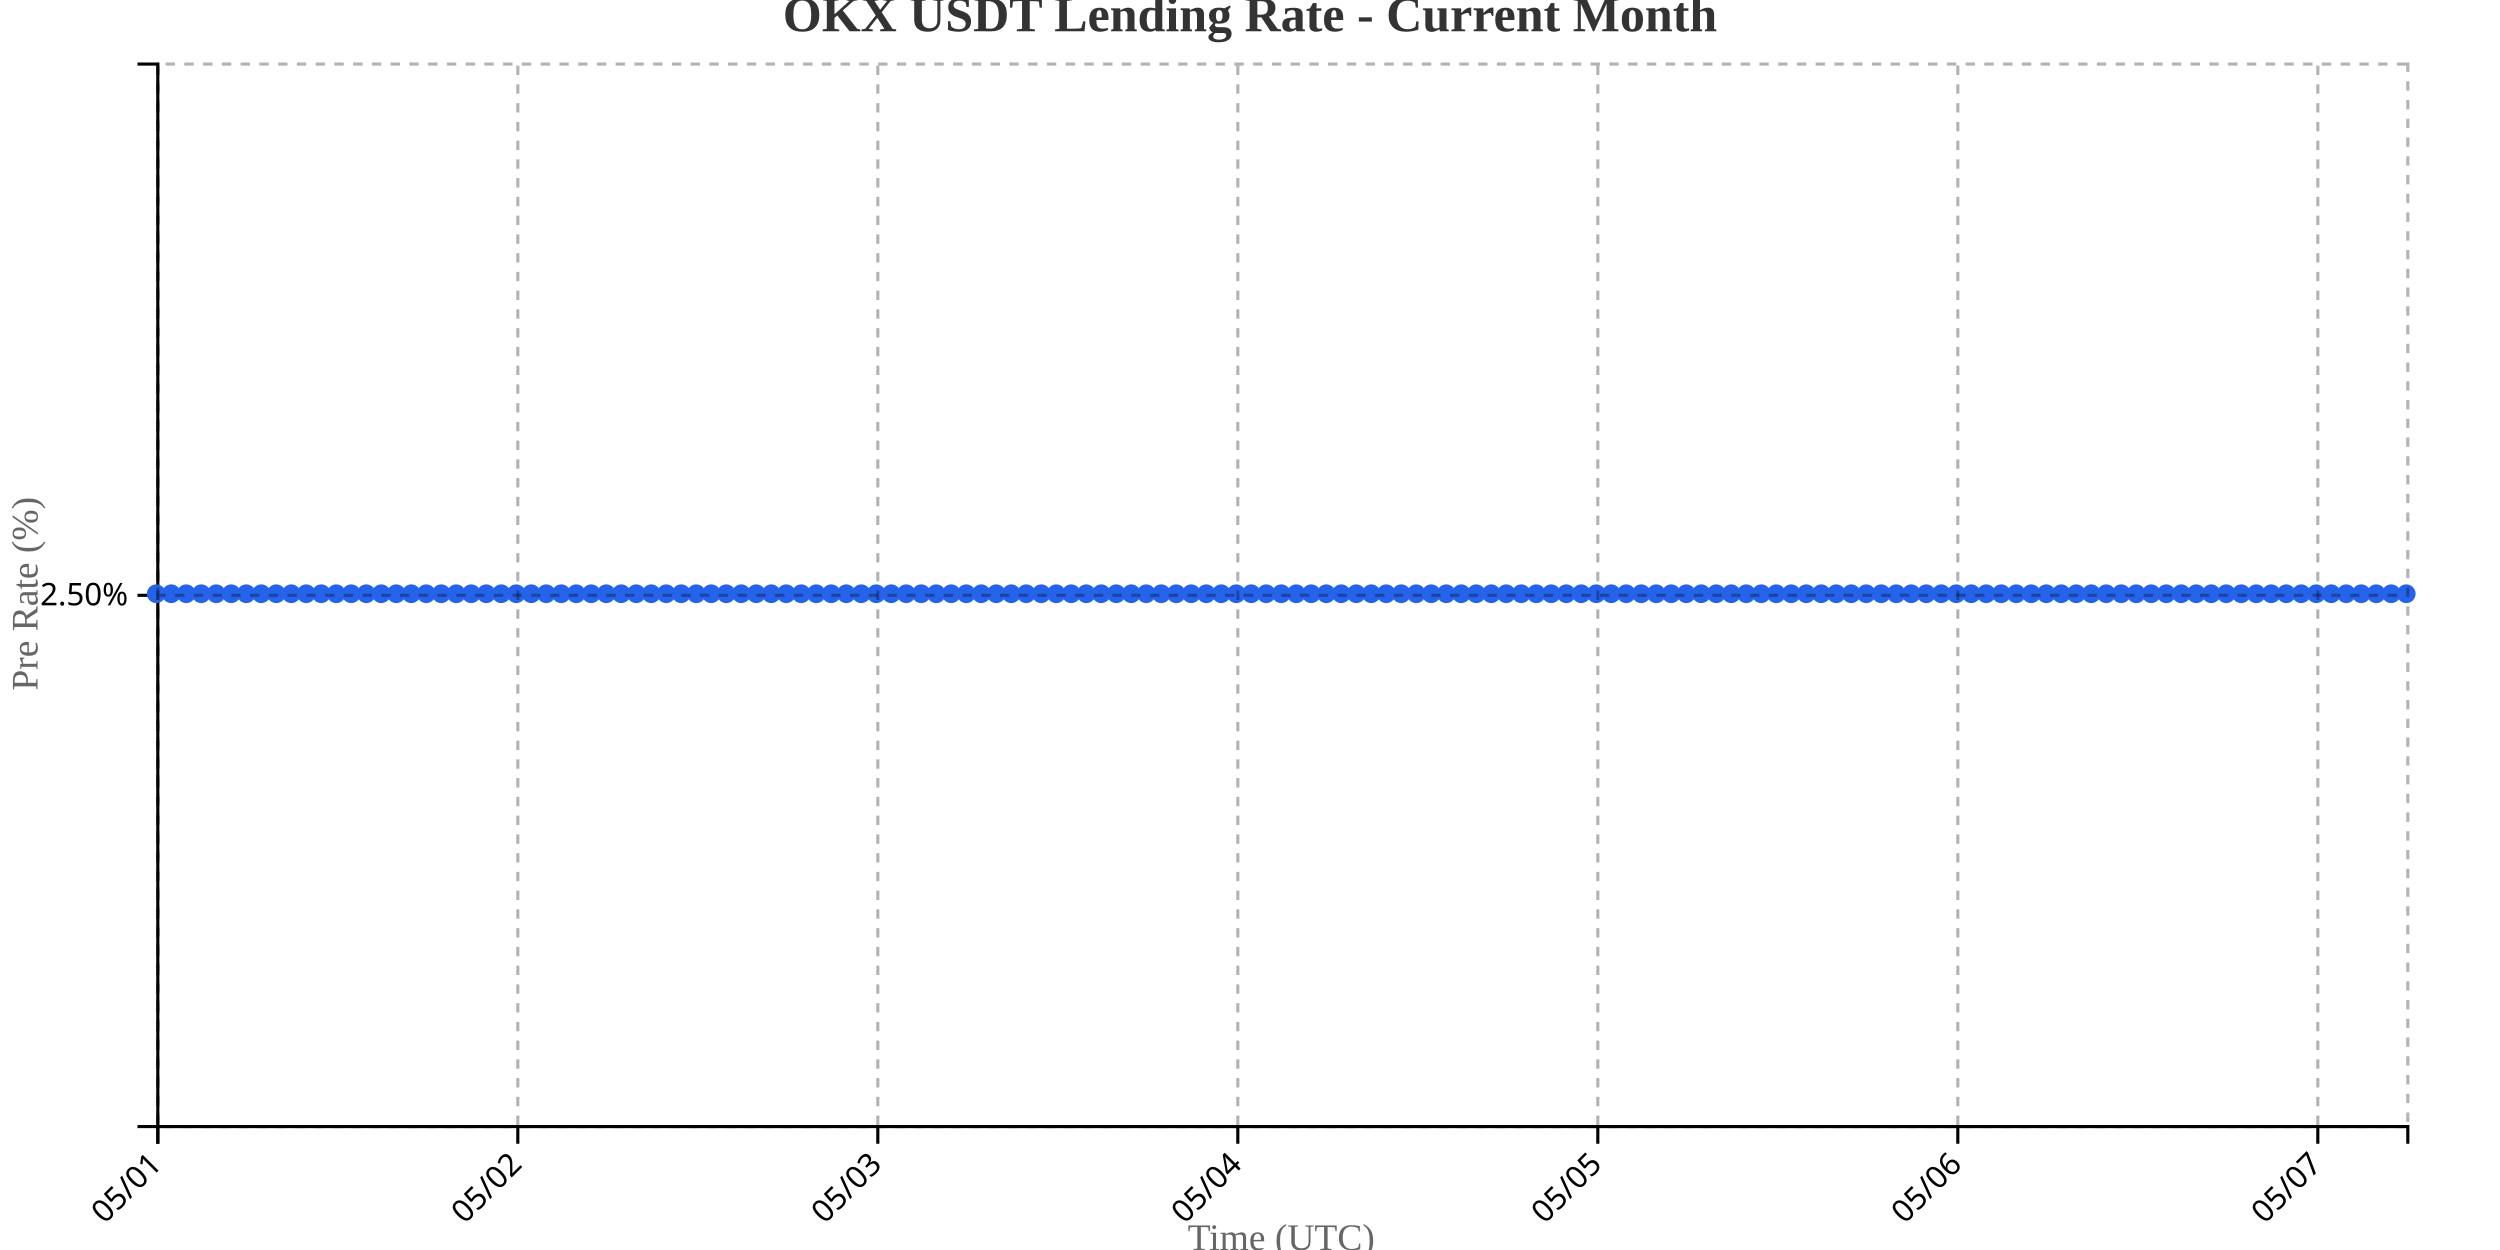
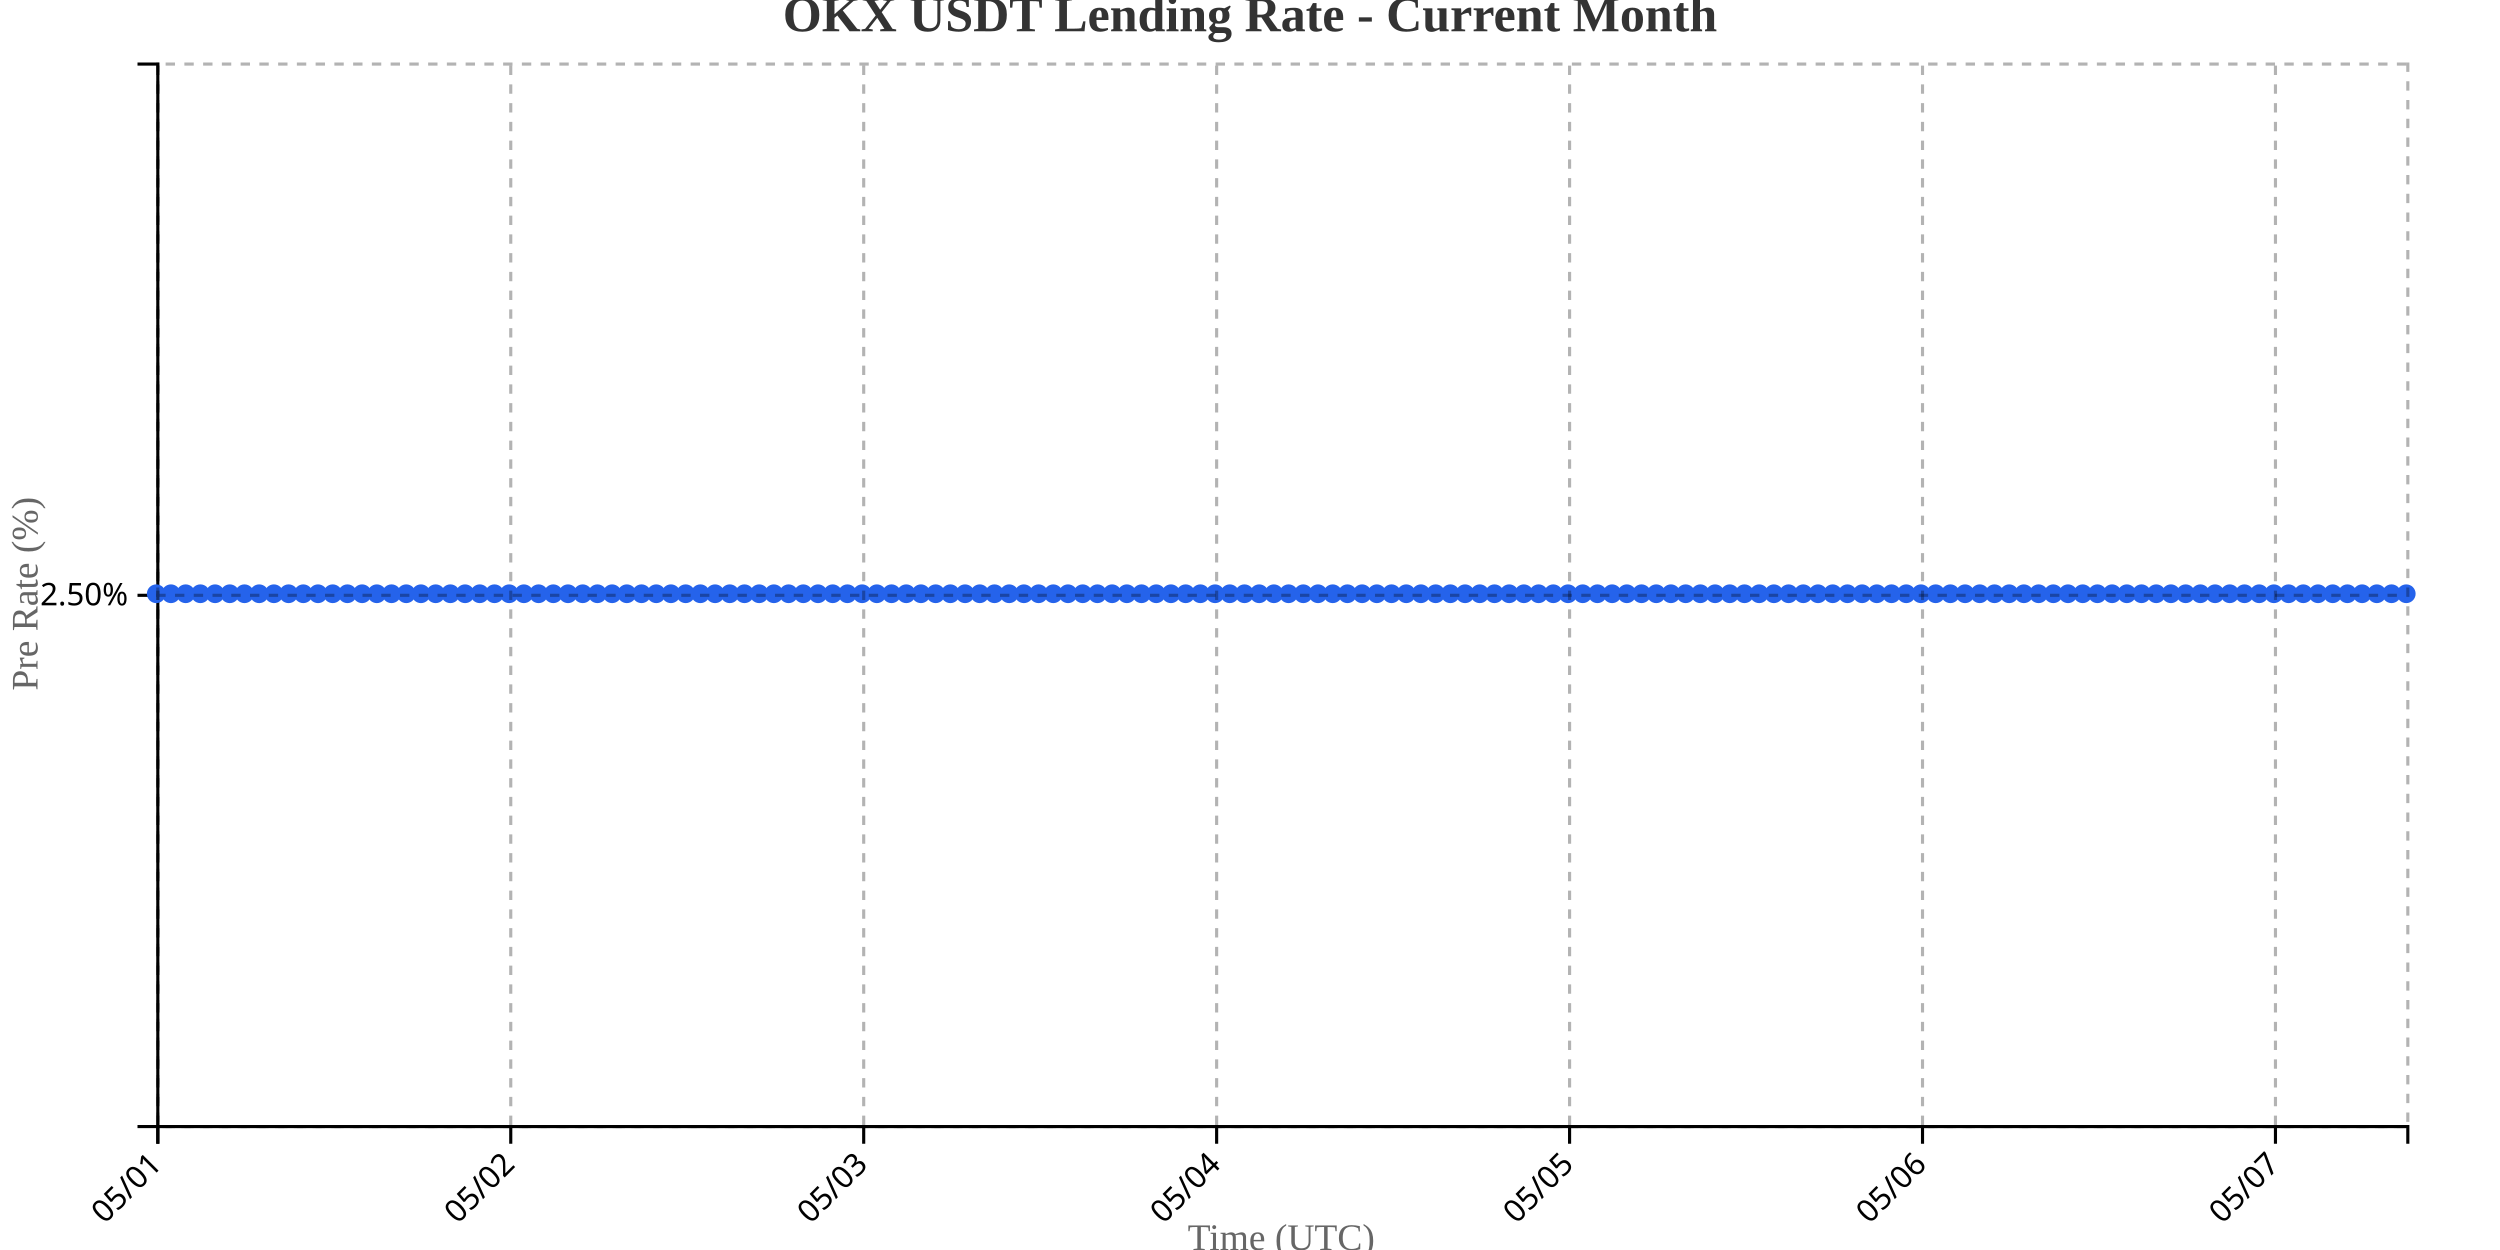
<svg xmlns="http://www.w3.org/2000/svg" width="800" height="400">
  <g transform="translate(50,20)">
    <g transform="translate(0,340)" fill="none" font-size="10" font-family="sans-serif" text-anchor="middle">
      <path class="domain" stroke="currentColor" d="M0.5,6V0.5H720.5V6" />
      <g class="tick" opacity="1" transform="translate(0.5,0)">
        <line stroke="currentColor" y2="6" />
        <text fill="currentColor" y="9" dy=".15em" style="text-anchor: end;" dx="-.8em" transform="rotate(-45)">05/01</text>
      </g>
-       <g class="tick" opacity="1" transform="translate(115.7,0)">
+       <g class="tick" opacity="1" transform="translate(113.4412,0)">
        <line stroke="currentColor" y2="6" />
        <text fill="currentColor" y="9" dy=".15em" style="text-anchor: end;" dx="-.8em" transform="rotate(-45)">05/02</text>
      </g>
-       <g class="tick" opacity="1" transform="translate(230.9,0)">
+       <g class="tick" opacity="1" transform="translate(226.3824,0)">
        <line stroke="currentColor" y2="6" />
        <text fill="currentColor" y="9" dy=".15em" style="text-anchor: end;" dx="-.8em" transform="rotate(-45)">05/03</text>
      </g>
-       <g class="tick" opacity="1" transform="translate(346.1,0)">
+       <g class="tick" opacity="1" transform="translate(339.3235,0)">
        <line stroke="currentColor" y2="6" />
        <text fill="currentColor" y="9" dy=".15em" style="text-anchor: end;" dx="-.8em" transform="rotate(-45)">05/04</text>
      </g>
-       <g class="tick" opacity="1" transform="translate(461.3,0)">
+       <g class="tick" opacity="1" transform="translate(452.2647,0)">
        <line stroke="currentColor" y2="6" />
        <text fill="currentColor" y="9" dy=".15em" style="text-anchor: end;" dx="-.8em" transform="rotate(-45)">05/05</text>
      </g>
-       <g class="tick" opacity="1" transform="translate(576.5,0)">
+       <g class="tick" opacity="1" transform="translate(565.2059,0)">
        <line stroke="currentColor" y2="6" />
        <text fill="currentColor" y="9" dy=".15em" style="text-anchor: end;" dx="-.8em" transform="rotate(-45)">05/06</text>
      </g>
-       <g class="tick" opacity="1" transform="translate(691.7,0)">
+       <g class="tick" opacity="1" transform="translate(678.1471,0)">
        <line stroke="currentColor" y2="6" />
        <text fill="currentColor" y="9" dy=".15em" style="text-anchor: end;" dx="-.8em" transform="rotate(-45)">05/07</text>
      </g>
    </g>
    <g fill="none" font-size="10" font-family="sans-serif" text-anchor="end">
      <path class="domain" stroke="currentColor" d="M-6,340.5H0.5V0.5H-6" />
      <g class="tick" opacity="1" transform="translate(0,170.5)">
        <line stroke="currentColor" x2="-6" />
        <text fill="currentColor" x="-9" dy="0.32em">2.50%</text>
      </g>
    </g>
    <text transform="rotate(-90)" y="-50" x="-170" dy="1em" style="text-anchor: middle; font-size: 12px; fill: #666;">Pre Rate (%)</text>
    <text transform="translate(360, 380)" style="text-anchor: middle; font-size: 12px; fill: #666;">Time (UTC)</text>
-     <path fill="none" stroke="#2563eb" stroke-width="2" d="M0,170C1.6,170,3.2,170,4.8,170C6.4,170,8,170,9.6,170C11.2,170,12.8,170,14.4,170C16,170,17.6,170,19.2,170C20.8,170,22.4,170,24,170C25.6,170,27.2,170,28.8,170C30.4,170,32,170,33.6,170C35.2,170,36.8,170,38.4,170C40,170,41.6,170,43.2,170C44.8,170,46.4,170,48,170C49.6,170,51.2,170,52.8,170C54.4,170,56,170,57.6,170C59.2,170,60.8,170,62.4,170C64,170,65.6,170,67.2,170C68.8,170,70.4,170,72,170C73.6,170,75.2,170,76.8,170C78.4,170,80,170,81.6,170C83.2,170,84.8,170,86.4,170C88,170,89.6,170,91.2,170C92.8,170,94.4,170,96,170C97.6,170,99.2,170,100.8,170C102.4,170,104,170,105.6,170C107.2,170,108.8,170,110.4,170C112,170,113.6,170,115.2,170C116.8,170,118.4,170,120,170C121.6,170,123.2,170,124.8,170C126.4,170,128,170,129.6,170C131.2,170,132.8,170,134.4,170C136,170,137.6,170,139.2,170C140.8,170,142.4,170,144,170C145.6,170,147.2,170,148.8,170C150.4,170,152,170,153.6,170C155.2,170,156.8,170,158.4,170C160,170,161.6,170,163.2,170C164.8,170,166.4,170,168,170C169.6,170,171.2,170,172.8,170C174.4,170,176,170,177.6,170C179.2,170,180.8,170,182.4,170C184,170,185.6,170,187.2,170C188.8,170,190.4,170,192,170C193.6,170,195.2,170,196.8,170C198.4,170,200,170,201.6,170C203.2,170,204.8,170,206.4,170C208,170,209.6,170,211.2,170C212.8,170,214.4,170,216,170C217.6,170,219.2,170,220.8,170C222.4,170,224,170,225.6,170C227.2,170,228.8,170,230.4,170C232,170,233.6,170,235.2,170C236.8,170,238.4,170,240,170C241.6,170,243.2,170,244.8,170C246.4,170,248,170,249.6,170C251.2,170,252.8,170,254.4,170C256,170,257.6,170,259.2,170C260.8,170,262.4,170,264,170C265.6,170,267.2,170,268.8,170C270.4,170,272,170,273.6,170C275.2,170,276.8,170,278.4,170C280,170,281.6,170,283.2,170C284.8,170,286.4,170,288,170C289.6,170,291.2,170,292.8,170C294.4,170,296,170,297.6,170C299.2,170,300.8,170,302.4,170C304,170,305.6,170,307.2,170C308.8,170,310.4,170,312,170C313.6,170,315.2,170,316.8,170C318.4,170,320,170,321.6,170C323.2,170,324.8,170,326.4,170C328,170,329.6,170,331.2,170C332.8,170,334.4,170,336,170C337.6,170,339.2,170,340.8,170C342.4,170,344,170,345.6,170C347.2,170,348.8,170,350.4,170C352,170,353.6,170,355.2,170C356.8,170,358.4,170,360,170C361.6,170,363.2,170,364.8,170C366.4,170,368,170,369.6,170C371.2,170,372.8,170,374.4,170C376,170,377.6,170,379.2,170C380.8,170,382.4,170,384,170C385.6,170,387.2,170,388.8,170C390.4,170,392,170,393.6,170C395.2,170,396.8,170,398.4,170C400,170,401.6,170,403.2,170C404.8,170,406.4,170,408,170C409.6,170,411.2,170,412.8,170C414.4,170,416,170,417.6,170C419.2,170,420.8,170,422.4,170C424,170,425.6,170,427.2,170C428.8,170,430.4,170,432,170C433.6,170,435.2,170,436.8,170C438.4,170,440,170,441.6,170C443.2,170,444.8,170,446.4,170C448,170,449.6,170,451.2,170C452.8,170,454.4,170,456,170C457.6,170,459.2,170,460.8,170C462.4,170,464,170,465.6,170C467.2,170,468.8,170,470.4,170C472,170,473.6,170,475.2,170C476.8,170,478.4,170,480,170C481.6,170,483.2,170,484.8,170C486.4,170,488,170,489.6,170C491.2,170,492.8,170,494.4,170C496,170,497.6,170,499.2,170C500.8,170,502.4,170,504,170C505.6,170,507.2,170,508.8,170C510.4,170,512,170,513.6,170C515.2,170,516.8,170,518.4,170C520,170,521.6,170,523.2,170C524.8,170,526.4,170,528,170C529.6,170,531.2,170,532.8,170C534.4,170,536,170,537.6,170C539.2,170,540.8,170,542.4,170C544,170,545.6,170,547.2,170C548.8,170,550.4,170,552,170C553.6,170,555.2,170,556.8,170C558.4,170,560,170,561.6,170C563.2,170,564.8,170,566.4,170C568,170,569.6,170,571.2,170C572.8,170,574.4,170,576,170C577.6,170,579.2,170,580.8,170C582.4,170,584,170,585.6,170C587.2,170,588.8,170,590.4,170C592,170,593.6,170,595.2,170C596.8,170,598.4,170,600,170C601.6,170,603.2,170,604.8,170C606.4,170,608,170,609.6,170C611.2,170,612.8,170,614.4,170C616,170,617.6,170,619.2,170C620.8,170,622.4,170,624,170C625.6,170,627.2,170,628.8,170C630.4,170,632,170,633.6,170C635.2,170,636.8,170,638.4,170C640,170,641.6,170,643.2,170C644.8,170,646.4,170,648,170C649.6,170,651.2,170,652.8,170C654.4,170,656,170,657.6,170C659.2,170,660.8,170,662.4,170C664,170,665.6,170,667.2,170C668.8,170,670.4,170,672,170C673.6,170,675.2,170,676.8,170C678.4,170,680,170,681.6,170C683.2,170,684.8,170,686.4,170C688,170,689.6,170,691.2,170C692.8,170,694.4,170,696,170C697.6,170,699.2,170,700.8,170C702.4,170,704,170,705.6,170C707.2,170,708.8,170,710.4,170C712,170,713.6,170,715.2,170C716.8,170,718.4,170,720,170" />
+     <path fill="none" stroke="#2563eb" stroke-width="2" d="M0,170C1.569,170,3.137,170,4.706,170C6.275,170,7.843,170,9.412,170C10.98,170,12.549,170,14.118,170C15.686,170,17.255,170,18.824,170C20.392,170,21.961,170,23.529,170C25.098,170,26.667,170,28.235,170C29.804,170,31.373,170,32.941,170C34.51,170,36.078,170,37.647,170C39.216,170,40.784,170,42.353,170C43.922,170,45.49,170,47.059,170C48.627,170,50.196,170,51.765,170C53.333,170,54.902,170,56.471,170C58.039,170,59.608,170,61.176,170C62.745,170,64.314,170,65.882,170C67.451,170,69.02,170,70.588,170C72.157,170,73.725,170,75.294,170C76.863,170,78.431,170,80,170C81.569,170,83.137,170,84.706,170C86.275,170,87.843,170,89.412,170C90.98,170,92.549,170,94.118,170C95.686,170,97.255,170,98.824,170C100.392,170,101.961,170,103.529,170C105.098,170,106.667,170,108.235,170C109.804,170,111.373,170,112.941,170C114.51,170,116.078,170,117.647,170C119.216,170,120.784,170,122.353,170C123.922,170,125.49,170,127.059,170C128.627,170,130.196,170,131.765,170C133.333,170,134.902,170,136.471,170C138.039,170,139.608,170,141.176,170C142.745,170,144.314,170,145.882,170C147.451,170,149.02,170,150.588,170C152.157,170,153.725,170,155.294,170C156.863,170,158.431,170,160,170C161.569,170,163.137,170,164.706,170C166.275,170,167.843,170,169.412,170C170.98,170,172.549,170,174.118,170C175.686,170,177.255,170,178.824,170C180.392,170,181.961,170,183.529,170C185.098,170,186.667,170,188.235,170C189.804,170,191.373,170,192.941,170C194.51,170,196.078,170,197.647,170C199.216,170,200.784,170,202.353,170C203.922,170,205.49,170,207.059,170C208.627,170,210.196,170,211.765,170C213.333,170,214.902,170,216.471,170C218.039,170,219.608,170,221.176,170C222.745,170,224.314,170,225.882,170C227.451,170,229.02,170,230.588,170C232.157,170,233.725,170,235.294,170C236.863,170,238.431,170,240,170C241.569,170,243.137,170,244.706,170C246.275,170,247.843,170,249.412,170C250.98,170,252.549,170,254.118,170C255.686,170,257.255,170,258.824,170C260.392,170,261.961,170,263.529,170C265.098,170,266.667,170,268.235,170C269.804,170,271.373,170,272.941,170C274.51,170,276.078,170,277.647,170C279.216,170,280.784,170,282.353,170C283.922,170,285.49,170,287.059,170C288.627,170,290.196,170,291.765,170C293.333,170,294.902,170,296.471,170C298.039,170,299.608,170,301.176,170C302.745,170,304.314,170,305.882,170C307.451,170,309.02,170,310.588,170C312.157,170,313.725,170,315.294,170C316.863,170,318.431,170,320,170C321.569,170,323.137,170,324.706,170C326.275,170,327.843,170,329.412,170C330.98,170,332.549,170,334.118,170C335.686,170,337.255,170,338.824,170C340.392,170,341.961,170,343.529,170C345.098,170,346.667,170,348.235,170C349.804,170,351.373,170,352.941,170C354.51,170,356.078,170,357.647,170C359.216,170,360.784,170,362.353,170C363.922,170,365.49,170,367.059,170C368.627,170,370.196,170,371.765,170C373.333,170,374.902,170,376.471,170C378.039,170,379.608,170,381.176,170C382.745,170,384.314,170,385.882,170C387.451,170,389.02,170,390.588,170C392.157,170,393.725,170,395.294,170C396.863,170,398.431,170,400,170C401.569,170,403.137,170,404.706,170C406.275,170,407.843,170,409.412,170C410.98,170,412.549,170,414.118,170C415.686,170,417.255,170,418.824,170C420.392,170,421.961,170,423.529,170C425.098,170,426.667,170,428.235,170C429.804,170,431.373,170,432.941,170C434.51,170,436.078,170,437.647,170C439.216,170,440.784,170,442.353,170C443.922,170,445.49,170,447.059,170C448.627,170,450.196,170,451.765,170C453.333,170,454.902,170,456.471,170C458.039,170,459.608,170,461.176,170C462.745,170,464.314,170,465.882,170C467.451,170,469.02,170,470.588,170C472.157,170,473.725,170,475.294,170C476.863,170,478.431,170,480,170C481.569,170,483.137,170,484.706,170C486.275,170,487.843,170,489.412,170C490.98,170,492.549,170,494.118,170C495.686,170,497.255,170,498.824,170C500.392,170,501.961,170,503.529,170C505.098,170,506.667,170,508.235,170C509.804,170,511.373,170,512.941,170C514.51,170,516.078,170,517.647,170C519.216,170,520.784,170,522.353,170C523.922,170,525.49,170,527.059,170C528.627,170,530.196,170,531.765,170C533.333,170,534.902,170,536.471,170C538.039,170,539.608,170,541.176,170C542.745,170,544.314,170,545.882,170C547.451,170,549.02,170,550.588,170C552.157,170,553.725,170,555.294,170C556.863,170,558.431,170,560,170C561.569,170,563.137,170,564.706,170C566.275,170,567.843,170,569.412,170C570.98,170,572.549,170,574.118,170C575.686,170,577.255,170,578.824,170C580.392,170,581.961,170,583.529,170C585.098,170,586.667,170,588.235,170C589.804,170,591.373,170,592.941,170C594.51,170,596.078,170,597.647,170C599.216,170,600.784,170,602.353,170C603.922,170,605.49,170,607.059,170C608.627,170,610.196,170,611.765,170C613.333,170,614.902,170,616.471,170C618.039,170,619.608,170,621.176,170C622.745,170,624.314,170,625.882,170C627.451,170,629.02,170,630.588,170C632.157,170,633.725,170,635.294,170C636.863,170,638.431,170,640,170C641.569,170,643.137,170,644.706,170C646.275,170,647.843,170,649.412,170C650.98,170,652.549,170,654.118,170C655.686,170,657.255,170,658.824,170C660.392,170,661.961,170,663.529,170C665.098,170,666.667,170,668.235,170C669.804,170,671.373,170,672.941,170C674.51,170,676.078,170,677.647,170C679.216,170,680.784,170,682.353,170C683.922,170,685.49,170,687.059,170C688.627,170,690.196,170,691.765,170C693.333,170,694.902,170,696.471,170C698.039,170,699.608,170,701.176,170C702.745,170,704.314,170,705.882,170C707.451,170,709.02,170,710.588,170C712.157,170,713.725,170,715.294,170C716.863,170,718.431,170,720,170" />
    <circle class="dot" cx="0" cy="170" r="3" fill="#2563eb" />
-     <circle class="dot" cx="4.8" cy="170" r="3" fill="#2563eb" />
-     <circle class="dot" cx="9.6" cy="170" r="3" fill="#2563eb" />
-     <circle class="dot" cx="14.4" cy="170" r="3" fill="#2563eb" />
-     <circle class="dot" cx="19.2" cy="170" r="3" fill="#2563eb" />
-     <circle class="dot" cx="24" cy="170" r="3" fill="#2563eb" />
-     <circle class="dot" cx="28.8" cy="170" r="3" fill="#2563eb" />
-     <circle class="dot" cx="33.6" cy="170" r="3" fill="#2563eb" />
-     <circle class="dot" cx="38.4" cy="170" r="3" fill="#2563eb" />
-     <circle class="dot" cx="43.2" cy="170" r="3" fill="#2563eb" />
-     <circle class="dot" cx="48" cy="170" r="3" fill="#2563eb" />
-     <circle class="dot" cx="52.8" cy="170" r="3" fill="#2563eb" />
-     <circle class="dot" cx="57.6" cy="170" r="3" fill="#2563eb" />
-     <circle class="dot" cx="62.4" cy="170" r="3" fill="#2563eb" />
-     <circle class="dot" cx="67.2" cy="170" r="3" fill="#2563eb" />
-     <circle class="dot" cx="72" cy="170" r="3" fill="#2563eb" />
-     <circle class="dot" cx="76.8" cy="170" r="3" fill="#2563eb" />
-     <circle class="dot" cx="81.6" cy="170" r="3" fill="#2563eb" />
-     <circle class="dot" cx="86.4" cy="170" r="3" fill="#2563eb" />
-     <circle class="dot" cx="91.2" cy="170" r="3" fill="#2563eb" />
-     <circle class="dot" cx="96" cy="170" r="3" fill="#2563eb" />
-     <circle class="dot" cx="100.8" cy="170" r="3" fill="#2563eb" />
-     <circle class="dot" cx="105.6" cy="170" r="3" fill="#2563eb" />
-     <circle class="dot" cx="110.4" cy="170" r="3" fill="#2563eb" />
-     <circle class="dot" cx="115.2" cy="170" r="3" fill="#2563eb" />
-     <circle class="dot" cx="120" cy="170" r="3" fill="#2563eb" />
-     <circle class="dot" cx="124.8" cy="170" r="3" fill="#2563eb" />
-     <circle class="dot" cx="129.6" cy="170" r="3" fill="#2563eb" />
-     <circle class="dot" cx="134.4" cy="170" r="3" fill="#2563eb" />
-     <circle class="dot" cx="139.2" cy="170" r="3" fill="#2563eb" />
-     <circle class="dot" cx="144" cy="170" r="3" fill="#2563eb" />
-     <circle class="dot" cx="148.8" cy="170" r="3" fill="#2563eb" />
-     <circle class="dot" cx="153.6" cy="170" r="3" fill="#2563eb" />
-     <circle class="dot" cx="158.4" cy="170" r="3" fill="#2563eb" />
-     <circle class="dot" cx="163.2" cy="170" r="3" fill="#2563eb" />
-     <circle class="dot" cx="168" cy="170" r="3" fill="#2563eb" />
-     <circle class="dot" cx="172.8" cy="170" r="3" fill="#2563eb" />
-     <circle class="dot" cx="177.6" cy="170" r="3" fill="#2563eb" />
-     <circle class="dot" cx="182.4" cy="170" r="3" fill="#2563eb" />
-     <circle class="dot" cx="187.2" cy="170" r="3" fill="#2563eb" />
-     <circle class="dot" cx="192" cy="170" r="3" fill="#2563eb" />
-     <circle class="dot" cx="196.8" cy="170" r="3" fill="#2563eb" />
-     <circle class="dot" cx="201.6" cy="170" r="3" fill="#2563eb" />
-     <circle class="dot" cx="206.4" cy="170" r="3" fill="#2563eb" />
-     <circle class="dot" cx="211.2" cy="170" r="3" fill="#2563eb" />
-     <circle class="dot" cx="216" cy="170" r="3" fill="#2563eb" />
-     <circle class="dot" cx="220.8" cy="170" r="3" fill="#2563eb" />
-     <circle class="dot" cx="225.6" cy="170" r="3" fill="#2563eb" />
-     <circle class="dot" cx="230.4" cy="170" r="3" fill="#2563eb" />
-     <circle class="dot" cx="235.2" cy="170" r="3" fill="#2563eb" />
+     <circle class="dot" cx="4.706" cy="170" r="3" fill="#2563eb" />
+     <circle class="dot" cx="9.412" cy="170" r="3" fill="#2563eb" />
+     <circle class="dot" cx="14.118" cy="170" r="3" fill="#2563eb" />
+     <circle class="dot" cx="18.824" cy="170" r="3" fill="#2563eb" />
+     <circle class="dot" cx="23.529" cy="170" r="3" fill="#2563eb" />
+     <circle class="dot" cx="28.235" cy="170" r="3" fill="#2563eb" />
+     <circle class="dot" cx="32.941" cy="170" r="3" fill="#2563eb" />
+     <circle class="dot" cx="37.647" cy="170" r="3" fill="#2563eb" />
+     <circle class="dot" cx="42.353" cy="170" r="3" fill="#2563eb" />
+     <circle class="dot" cx="47.059" cy="170" r="3" fill="#2563eb" />
+     <circle class="dot" cx="51.765" cy="170" r="3" fill="#2563eb" />
+     <circle class="dot" cx="56.471" cy="170" r="3" fill="#2563eb" />
+     <circle class="dot" cx="61.176" cy="170" r="3" fill="#2563eb" />
+     <circle class="dot" cx="65.882" cy="170" r="3" fill="#2563eb" />
+     <circle class="dot" cx="70.588" cy="170" r="3" fill="#2563eb" />
+     <circle class="dot" cx="75.294" cy="170" r="3" fill="#2563eb" />
+     <circle class="dot" cx="80" cy="170" r="3" fill="#2563eb" />
+     <circle class="dot" cx="84.706" cy="170" r="3" fill="#2563eb" />
+     <circle class="dot" cx="89.412" cy="170" r="3" fill="#2563eb" />
+     <circle class="dot" cx="94.118" cy="170" r="3" fill="#2563eb" />
+     <circle class="dot" cx="98.824" cy="170" r="3" fill="#2563eb" />
+     <circle class="dot" cx="103.529" cy="170" r="3" fill="#2563eb" />
+     <circle class="dot" cx="108.235" cy="170" r="3" fill="#2563eb" />
+     <circle class="dot" cx="112.941" cy="170" r="3" fill="#2563eb" />
+     <circle class="dot" cx="117.647" cy="170" r="3" fill="#2563eb" />
+     <circle class="dot" cx="122.353" cy="170" r="3" fill="#2563eb" />
+     <circle class="dot" cx="127.059" cy="170" r="3" fill="#2563eb" />
+     <circle class="dot" cx="131.765" cy="170" r="3" fill="#2563eb" />
+     <circle class="dot" cx="136.471" cy="170" r="3" fill="#2563eb" />
+     <circle class="dot" cx="141.176" cy="170" r="3" fill="#2563eb" />
+     <circle class="dot" cx="145.882" cy="170" r="3" fill="#2563eb" />
+     <circle class="dot" cx="150.588" cy="170" r="3" fill="#2563eb" />
+     <circle class="dot" cx="155.294" cy="170" r="3" fill="#2563eb" />
+     <circle class="dot" cx="160" cy="170" r="3" fill="#2563eb" />
+     <circle class="dot" cx="164.706" cy="170" r="3" fill="#2563eb" />
+     <circle class="dot" cx="169.412" cy="170" r="3" fill="#2563eb" />
+     <circle class="dot" cx="174.118" cy="170" r="3" fill="#2563eb" />
+     <circle class="dot" cx="178.824" cy="170" r="3" fill="#2563eb" />
+     <circle class="dot" cx="183.529" cy="170" r="3" fill="#2563eb" />
+     <circle class="dot" cx="188.235" cy="170" r="3" fill="#2563eb" />
+     <circle class="dot" cx="192.941" cy="170" r="3" fill="#2563eb" />
+     <circle class="dot" cx="197.647" cy="170" r="3" fill="#2563eb" />
+     <circle class="dot" cx="202.353" cy="170" r="3" fill="#2563eb" />
+     <circle class="dot" cx="207.059" cy="170" r="3" fill="#2563eb" />
+     <circle class="dot" cx="211.765" cy="170" r="3" fill="#2563eb" />
+     <circle class="dot" cx="216.471" cy="170" r="3" fill="#2563eb" />
+     <circle class="dot" cx="221.176" cy="170" r="3" fill="#2563eb" />
+     <circle class="dot" cx="225.882" cy="170" r="3" fill="#2563eb" />
+     <circle class="dot" cx="230.588" cy="170" r="3" fill="#2563eb" />
+     <circle class="dot" cx="235.294" cy="170" r="3" fill="#2563eb" />
    <circle class="dot" cx="240" cy="170" r="3" fill="#2563eb" />
-     <circle class="dot" cx="244.8" cy="170" r="3" fill="#2563eb" />
-     <circle class="dot" cx="249.6" cy="170" r="3" fill="#2563eb" />
-     <circle class="dot" cx="254.4" cy="170" r="3" fill="#2563eb" />
-     <circle class="dot" cx="259.2" cy="170" r="3" fill="#2563eb" />
-     <circle class="dot" cx="264" cy="170" r="3" fill="#2563eb" />
-     <circle class="dot" cx="268.8" cy="170" r="3" fill="#2563eb" />
-     <circle class="dot" cx="273.6" cy="170" r="3" fill="#2563eb" />
-     <circle class="dot" cx="278.4" cy="170" r="3" fill="#2563eb" />
-     <circle class="dot" cx="283.2" cy="170" r="3" fill="#2563eb" />
-     <circle class="dot" cx="288" cy="170" r="3" fill="#2563eb" />
-     <circle class="dot" cx="292.8" cy="170" r="3" fill="#2563eb" />
-     <circle class="dot" cx="297.6" cy="170" r="3" fill="#2563eb" />
-     <circle class="dot" cx="302.4" cy="170" r="3" fill="#2563eb" />
-     <circle class="dot" cx="307.2" cy="170" r="3" fill="#2563eb" />
-     <circle class="dot" cx="312" cy="170" r="3" fill="#2563eb" />
-     <circle class="dot" cx="316.8" cy="170" r="3" fill="#2563eb" />
-     <circle class="dot" cx="321.6" cy="170" r="3" fill="#2563eb" />
-     <circle class="dot" cx="326.4" cy="170" r="3" fill="#2563eb" />
-     <circle class="dot" cx="331.2" cy="170" r="3" fill="#2563eb" />
-     <circle class="dot" cx="336" cy="170" r="3" fill="#2563eb" />
-     <circle class="dot" cx="340.8" cy="170" r="3" fill="#2563eb" />
-     <circle class="dot" cx="345.6" cy="170" r="3" fill="#2563eb" />
-     <circle class="dot" cx="350.4" cy="170" r="3" fill="#2563eb" />
-     <circle class="dot" cx="355.2" cy="170" r="3" fill="#2563eb" />
-     <circle class="dot" cx="360" cy="170" r="3" fill="#2563eb" />
-     <circle class="dot" cx="364.8" cy="170" r="3" fill="#2563eb" />
-     <circle class="dot" cx="369.6" cy="170" r="3" fill="#2563eb" />
-     <circle class="dot" cx="374.4" cy="170" r="3" fill="#2563eb" />
-     <circle class="dot" cx="379.2" cy="170" r="3" fill="#2563eb" />
-     <circle class="dot" cx="384" cy="170" r="3" fill="#2563eb" />
-     <circle class="dot" cx="388.8" cy="170" r="3" fill="#2563eb" />
-     <circle class="dot" cx="393.6" cy="170" r="3" fill="#2563eb" />
-     <circle class="dot" cx="398.4" cy="170" r="3" fill="#2563eb" />
-     <circle class="dot" cx="403.2" cy="170" r="3" fill="#2563eb" />
-     <circle class="dot" cx="408" cy="170" r="3" fill="#2563eb" />
-     <circle class="dot" cx="412.8" cy="170" r="3" fill="#2563eb" />
-     <circle class="dot" cx="417.6" cy="170" r="3" fill="#2563eb" />
-     <circle class="dot" cx="422.4" cy="170" r="3" fill="#2563eb" />
-     <circle class="dot" cx="427.2" cy="170" r="3" fill="#2563eb" />
-     <circle class="dot" cx="432" cy="170" r="3" fill="#2563eb" />
-     <circle class="dot" cx="436.8" cy="170" r="3" fill="#2563eb" />
-     <circle class="dot" cx="441.6" cy="170" r="3" fill="#2563eb" />
-     <circle class="dot" cx="446.4" cy="170" r="3" fill="#2563eb" />
-     <circle class="dot" cx="451.2" cy="170" r="3" fill="#2563eb" />
-     <circle class="dot" cx="456" cy="170" r="3" fill="#2563eb" />
-     <circle class="dot" cx="460.8" cy="170" r="3" fill="#2563eb" />
-     <circle class="dot" cx="465.6" cy="170" r="3" fill="#2563eb" />
-     <circle class="dot" cx="470.4" cy="170" r="3" fill="#2563eb" />
-     <circle class="dot" cx="475.2" cy="170" r="3" fill="#2563eb" />
+     <circle class="dot" cx="244.706" cy="170" r="3" fill="#2563eb" />
+     <circle class="dot" cx="249.412" cy="170" r="3" fill="#2563eb" />
+     <circle class="dot" cx="254.118" cy="170" r="3" fill="#2563eb" />
+     <circle class="dot" cx="258.824" cy="170" r="3" fill="#2563eb" />
+     <circle class="dot" cx="263.529" cy="170" r="3" fill="#2563eb" />
+     <circle class="dot" cx="268.235" cy="170" r="3" fill="#2563eb" />
+     <circle class="dot" cx="272.941" cy="170" r="3" fill="#2563eb" />
+     <circle class="dot" cx="277.647" cy="170" r="3" fill="#2563eb" />
+     <circle class="dot" cx="282.353" cy="170" r="3" fill="#2563eb" />
+     <circle class="dot" cx="287.059" cy="170" r="3" fill="#2563eb" />
+     <circle class="dot" cx="291.765" cy="170" r="3" fill="#2563eb" />
+     <circle class="dot" cx="296.471" cy="170" r="3" fill="#2563eb" />
+     <circle class="dot" cx="301.176" cy="170" r="3" fill="#2563eb" />
+     <circle class="dot" cx="305.882" cy="170" r="3" fill="#2563eb" />
+     <circle class="dot" cx="310.588" cy="170" r="3" fill="#2563eb" />
+     <circle class="dot" cx="315.294" cy="170" r="3" fill="#2563eb" />
+     <circle class="dot" cx="320" cy="170" r="3" fill="#2563eb" />
+     <circle class="dot" cx="324.706" cy="170" r="3" fill="#2563eb" />
+     <circle class="dot" cx="329.412" cy="170" r="3" fill="#2563eb" />
+     <circle class="dot" cx="334.118" cy="170" r="3" fill="#2563eb" />
+     <circle class="dot" cx="338.824" cy="170" r="3" fill="#2563eb" />
+     <circle class="dot" cx="343.529" cy="170" r="3" fill="#2563eb" />
+     <circle class="dot" cx="348.235" cy="170" r="3" fill="#2563eb" />
+     <circle class="dot" cx="352.941" cy="170" r="3" fill="#2563eb" />
+     <circle class="dot" cx="357.647" cy="170" r="3" fill="#2563eb" />
+     <circle class="dot" cx="362.353" cy="170" r="3" fill="#2563eb" />
+     <circle class="dot" cx="367.059" cy="170" r="3" fill="#2563eb" />
+     <circle class="dot" cx="371.765" cy="170" r="3" fill="#2563eb" />
+     <circle class="dot" cx="376.471" cy="170" r="3" fill="#2563eb" />
+     <circle class="dot" cx="381.176" cy="170" r="3" fill="#2563eb" />
+     <circle class="dot" cx="385.882" cy="170" r="3" fill="#2563eb" />
+     <circle class="dot" cx="390.588" cy="170" r="3" fill="#2563eb" />
+     <circle class="dot" cx="395.294" cy="170" r="3" fill="#2563eb" />
+     <circle class="dot" cx="400" cy="170" r="3" fill="#2563eb" />
+     <circle class="dot" cx="404.706" cy="170" r="3" fill="#2563eb" />
+     <circle class="dot" cx="409.412" cy="170" r="3" fill="#2563eb" />
+     <circle class="dot" cx="414.118" cy="170" r="3" fill="#2563eb" />
+     <circle class="dot" cx="418.824" cy="170" r="3" fill="#2563eb" />
+     <circle class="dot" cx="423.529" cy="170" r="3" fill="#2563eb" />
+     <circle class="dot" cx="428.235" cy="170" r="3" fill="#2563eb" />
+     <circle class="dot" cx="432.941" cy="170" r="3" fill="#2563eb" />
+     <circle class="dot" cx="437.647" cy="170" r="3" fill="#2563eb" />
+     <circle class="dot" cx="442.353" cy="170" r="3" fill="#2563eb" />
+     <circle class="dot" cx="447.059" cy="170" r="3" fill="#2563eb" />
+     <circle class="dot" cx="451.765" cy="170" r="3" fill="#2563eb" />
+     <circle class="dot" cx="456.471" cy="170" r="3" fill="#2563eb" />
+     <circle class="dot" cx="461.176" cy="170" r="3" fill="#2563eb" />
+     <circle class="dot" cx="465.882" cy="170" r="3" fill="#2563eb" />
+     <circle class="dot" cx="470.588" cy="170" r="3" fill="#2563eb" />
+     <circle class="dot" cx="475.294" cy="170" r="3" fill="#2563eb" />
    <circle class="dot" cx="480" cy="170" r="3" fill="#2563eb" />
-     <circle class="dot" cx="484.8" cy="170" r="3" fill="#2563eb" />
-     <circle class="dot" cx="489.6" cy="170" r="3" fill="#2563eb" />
-     <circle class="dot" cx="494.4" cy="170" r="3" fill="#2563eb" />
-     <circle class="dot" cx="499.2" cy="170" r="3" fill="#2563eb" />
-     <circle class="dot" cx="504" cy="170" r="3" fill="#2563eb" />
-     <circle class="dot" cx="508.8" cy="170" r="3" fill="#2563eb" />
-     <circle class="dot" cx="513.6" cy="170" r="3" fill="#2563eb" />
-     <circle class="dot" cx="518.4" cy="170" r="3" fill="#2563eb" />
-     <circle class="dot" cx="523.2" cy="170" r="3" fill="#2563eb" />
-     <circle class="dot" cx="528" cy="170" r="3" fill="#2563eb" />
-     <circle class="dot" cx="532.8" cy="170" r="3" fill="#2563eb" />
-     <circle class="dot" cx="537.6" cy="170" r="3" fill="#2563eb" />
-     <circle class="dot" cx="542.4" cy="170" r="3" fill="#2563eb" />
-     <circle class="dot" cx="547.2" cy="170" r="3" fill="#2563eb" />
-     <circle class="dot" cx="552" cy="170" r="3" fill="#2563eb" />
-     <circle class="dot" cx="556.8" cy="170" r="3" fill="#2563eb" />
-     <circle class="dot" cx="561.6" cy="170" r="3" fill="#2563eb" />
-     <circle class="dot" cx="566.4" cy="170" r="3" fill="#2563eb" />
-     <circle class="dot" cx="571.2" cy="170" r="3" fill="#2563eb" />
-     <circle class="dot" cx="576" cy="170" r="3" fill="#2563eb" />
-     <circle class="dot" cx="580.8" cy="170" r="3" fill="#2563eb" />
-     <circle class="dot" cx="585.6" cy="170" r="3" fill="#2563eb" />
-     <circle class="dot" cx="590.4" cy="170" r="3" fill="#2563eb" />
-     <circle class="dot" cx="595.2" cy="170" r="3" fill="#2563eb" />
-     <circle class="dot" cx="600" cy="170" r="3" fill="#2563eb" />
-     <circle class="dot" cx="604.8" cy="170" r="3" fill="#2563eb" />
-     <circle class="dot" cx="609.6" cy="170" r="3" fill="#2563eb" />
-     <circle class="dot" cx="614.4" cy="170" r="3" fill="#2563eb" />
-     <circle class="dot" cx="619.2" cy="170" r="3" fill="#2563eb" />
-     <circle class="dot" cx="624" cy="170" r="3" fill="#2563eb" />
-     <circle class="dot" cx="628.8" cy="170" r="3" fill="#2563eb" />
-     <circle class="dot" cx="633.6" cy="170" r="3" fill="#2563eb" />
-     <circle class="dot" cx="638.4" cy="170" r="3" fill="#2563eb" />
-     <circle class="dot" cx="643.2" cy="170" r="3" fill="#2563eb" />
-     <circle class="dot" cx="648" cy="170" r="3" fill="#2563eb" />
-     <circle class="dot" cx="652.8" cy="170" r="3" fill="#2563eb" />
-     <circle class="dot" cx="657.6" cy="170" r="3" fill="#2563eb" />
-     <circle class="dot" cx="662.4" cy="170" r="3" fill="#2563eb" />
-     <circle class="dot" cx="667.2" cy="170" r="3" fill="#2563eb" />
-     <circle class="dot" cx="672" cy="170" r="3" fill="#2563eb" />
-     <circle class="dot" cx="676.8" cy="170" r="3" fill="#2563eb" />
-     <circle class="dot" cx="681.6" cy="170" r="3" fill="#2563eb" />
-     <circle class="dot" cx="686.4" cy="170" r="3" fill="#2563eb" />
-     <circle class="dot" cx="691.2" cy="170" r="3" fill="#2563eb" />
-     <circle class="dot" cx="696" cy="170" r="3" fill="#2563eb" />
-     <circle class="dot" cx="700.8" cy="170" r="3" fill="#2563eb" />
-     <circle class="dot" cx="705.6" cy="170" r="3" fill="#2563eb" />
-     <circle class="dot" cx="710.4" cy="170" r="3" fill="#2563eb" />
-     <circle class="dot" cx="715.2" cy="170" r="3" fill="#2563eb" />
+     <circle class="dot" cx="484.706" cy="170" r="3" fill="#2563eb" />
+     <circle class="dot" cx="489.412" cy="170" r="3" fill="#2563eb" />
+     <circle class="dot" cx="494.118" cy="170" r="3" fill="#2563eb" />
+     <circle class="dot" cx="498.824" cy="170" r="3" fill="#2563eb" />
+     <circle class="dot" cx="503.529" cy="170" r="3" fill="#2563eb" />
+     <circle class="dot" cx="508.235" cy="170" r="3" fill="#2563eb" />
+     <circle class="dot" cx="512.941" cy="170" r="3" fill="#2563eb" />
+     <circle class="dot" cx="517.647" cy="170" r="3" fill="#2563eb" />
+     <circle class="dot" cx="522.353" cy="170" r="3" fill="#2563eb" />
+     <circle class="dot" cx="527.059" cy="170" r="3" fill="#2563eb" />
+     <circle class="dot" cx="531.765" cy="170" r="3" fill="#2563eb" />
+     <circle class="dot" cx="536.471" cy="170" r="3" fill="#2563eb" />
+     <circle class="dot" cx="541.176" cy="170" r="3" fill="#2563eb" />
+     <circle class="dot" cx="545.882" cy="170" r="3" fill="#2563eb" />
+     <circle class="dot" cx="550.588" cy="170" r="3" fill="#2563eb" />
+     <circle class="dot" cx="555.294" cy="170" r="3" fill="#2563eb" />
+     <circle class="dot" cx="560" cy="170" r="3" fill="#2563eb" />
+     <circle class="dot" cx="564.706" cy="170" r="3" fill="#2563eb" />
+     <circle class="dot" cx="569.412" cy="170" r="3" fill="#2563eb" />
+     <circle class="dot" cx="574.118" cy="170" r="3" fill="#2563eb" />
+     <circle class="dot" cx="578.824" cy="170" r="3" fill="#2563eb" />
+     <circle class="dot" cx="583.529" cy="170" r="3" fill="#2563eb" />
+     <circle class="dot" cx="588.235" cy="170" r="3" fill="#2563eb" />
+     <circle class="dot" cx="592.941" cy="170" r="3" fill="#2563eb" />
+     <circle class="dot" cx="597.647" cy="170" r="3" fill="#2563eb" />
+     <circle class="dot" cx="602.353" cy="170" r="3" fill="#2563eb" />
+     <circle class="dot" cx="607.059" cy="170" r="3" fill="#2563eb" />
+     <circle class="dot" cx="611.765" cy="170" r="3" fill="#2563eb" />
+     <circle class="dot" cx="616.471" cy="170" r="3" fill="#2563eb" />
+     <circle class="dot" cx="621.176" cy="170" r="3" fill="#2563eb" />
+     <circle class="dot" cx="625.882" cy="170" r="3" fill="#2563eb" />
+     <circle class="dot" cx="630.588" cy="170" r="3" fill="#2563eb" />
+     <circle class="dot" cx="635.294" cy="170" r="3" fill="#2563eb" />
+     <circle class="dot" cx="640" cy="170" r="3" fill="#2563eb" />
+     <circle class="dot" cx="644.706" cy="170" r="3" fill="#2563eb" />
+     <circle class="dot" cx="649.412" cy="170" r="3" fill="#2563eb" />
+     <circle class="dot" cx="654.118" cy="170" r="3" fill="#2563eb" />
+     <circle class="dot" cx="658.824" cy="170" r="3" fill="#2563eb" />
+     <circle class="dot" cx="663.529" cy="170" r="3" fill="#2563eb" />
+     <circle class="dot" cx="668.235" cy="170" r="3" fill="#2563eb" />
+     <circle class="dot" cx="672.941" cy="170" r="3" fill="#2563eb" />
+     <circle class="dot" cx="677.647" cy="170" r="3" fill="#2563eb" />
+     <circle class="dot" cx="682.353" cy="170" r="3" fill="#2563eb" />
+     <circle class="dot" cx="687.059" cy="170" r="3" fill="#2563eb" />
+     <circle class="dot" cx="691.765" cy="170" r="3" fill="#2563eb" />
+     <circle class="dot" cx="696.471" cy="170" r="3" fill="#2563eb" />
+     <circle class="dot" cx="701.176" cy="170" r="3" fill="#2563eb" />
+     <circle class="dot" cx="705.882" cy="170" r="3" fill="#2563eb" />
+     <circle class="dot" cx="710.588" cy="170" r="3" fill="#2563eb" />
+     <circle class="dot" cx="715.294" cy="170" r="3" fill="#2563eb" />
    <circle class="dot" cx="720" cy="170" r="3" fill="#2563eb" />
    <g class="grid" transform="translate(0,340)" fill="none" font-size="10" font-family="sans-serif" text-anchor="middle" style="stroke-dasharray: 3,3; opacity: 0.3;">
      <path class="domain" stroke="currentColor" d="M0.5,-340V0.5H720.5V-340" />
      <g class="tick" opacity="1" transform="translate(0.5,0)">
        <line stroke="currentColor" y2="-340" />
        <text fill="currentColor" y="3" dy="0.71em" />
      </g>
-       <g class="tick" opacity="1" transform="translate(115.7,0)">
-         <line stroke="currentColor" y2="-340" />
-         <text fill="currentColor" y="3" dy="0.71em" />
-       </g>
-       <g class="tick" opacity="1" transform="translate(230.9,0)">
-         <line stroke="currentColor" y2="-340" />
-         <text fill="currentColor" y="3" dy="0.71em" />
-       </g>
-       <g class="tick" opacity="1" transform="translate(346.1,0)">
-         <line stroke="currentColor" y2="-340" />
-         <text fill="currentColor" y="3" dy="0.71em" />
-       </g>
-       <g class="tick" opacity="1" transform="translate(461.3,0)">
-         <line stroke="currentColor" y2="-340" />
-         <text fill="currentColor" y="3" dy="0.71em" />
-       </g>
-       <g class="tick" opacity="1" transform="translate(576.5,0)">
-         <line stroke="currentColor" y2="-340" />
-         <text fill="currentColor" y="3" dy="0.71em" />
-       </g>
-       <g class="tick" opacity="1" transform="translate(691.7,0)">
+       <g class="tick" opacity="1" transform="translate(113.4412,0)">
+         <line stroke="currentColor" y2="-340" />
+         <text fill="currentColor" y="3" dy="0.71em" />
+       </g>
+       <g class="tick" opacity="1" transform="translate(226.3824,0)">
+         <line stroke="currentColor" y2="-340" />
+         <text fill="currentColor" y="3" dy="0.71em" />
+       </g>
+       <g class="tick" opacity="1" transform="translate(339.3235,0)">
+         <line stroke="currentColor" y2="-340" />
+         <text fill="currentColor" y="3" dy="0.71em" />
+       </g>
+       <g class="tick" opacity="1" transform="translate(452.2647,0)">
+         <line stroke="currentColor" y2="-340" />
+         <text fill="currentColor" y="3" dy="0.71em" />
+       </g>
+       <g class="tick" opacity="1" transform="translate(565.2059,0)">
+         <line stroke="currentColor" y2="-340" />
+         <text fill="currentColor" y="3" dy="0.71em" />
+       </g>
+       <g class="tick" opacity="1" transform="translate(678.1471,0)">
        <line stroke="currentColor" y2="-340" />
        <text fill="currentColor" y="3" dy="0.71em" />
      </g>
    </g>
    <g class="grid" fill="none" font-size="10" font-family="sans-serif" text-anchor="end" style="stroke-dasharray: 3,3; opacity: 0.3;">
      <path class="domain" stroke="currentColor" d="M720,340.5H0.5V0.5H720" />
      <g class="tick" opacity="1" transform="translate(0,170.5)">
        <line stroke="currentColor" x2="720" />
        <text fill="currentColor" x="-3" dy="0.32em" />
      </g>
    </g>
  </g>
  <text x="400" y="10" text-anchor="middle" style="font-size: 16px; font-weight: bold; fill: #333;">OKX USDT Lending Rate - Current Month</text>
</svg>
